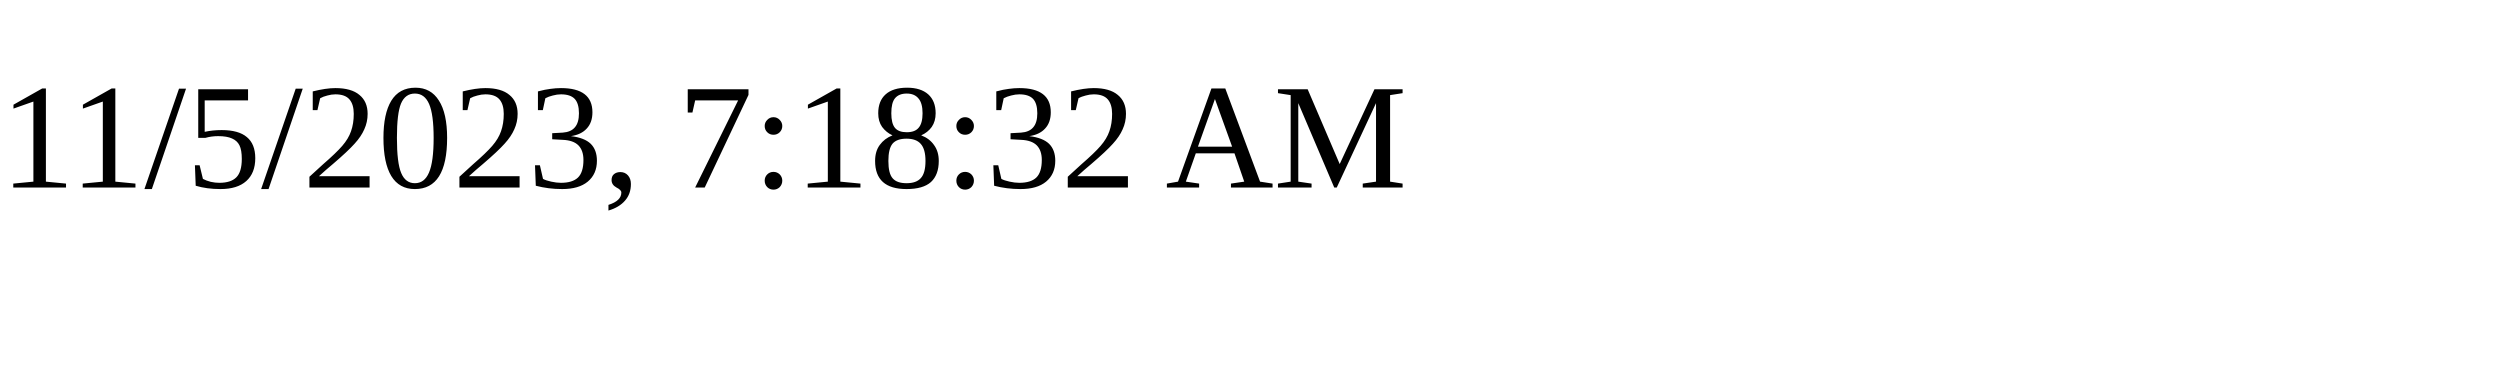
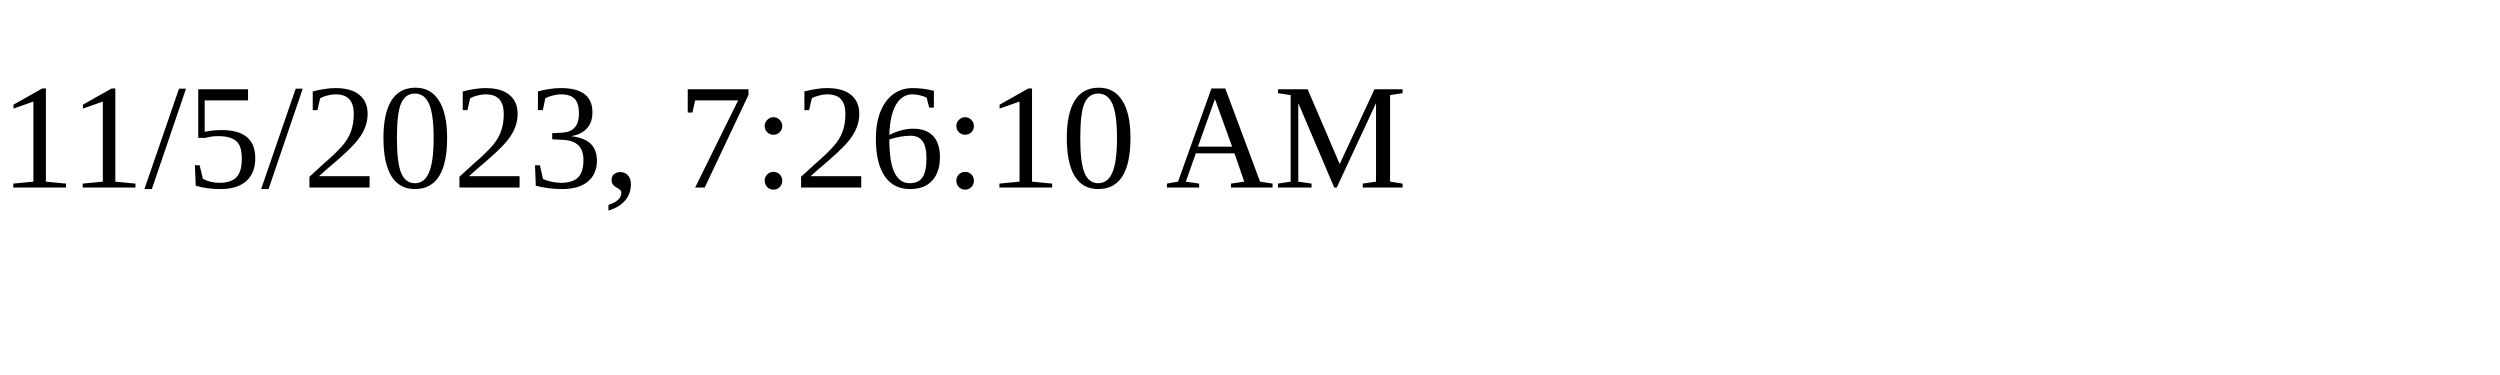
<svg xmlns="http://www.w3.org/2000/svg" height="30" width="200">
-   <text x="0" y="15">11/5/2023, 7:18:32 AM</text>
+   <text x="0" y="15">11/5/2023, 7:26:10 AM</text>
</svg>
